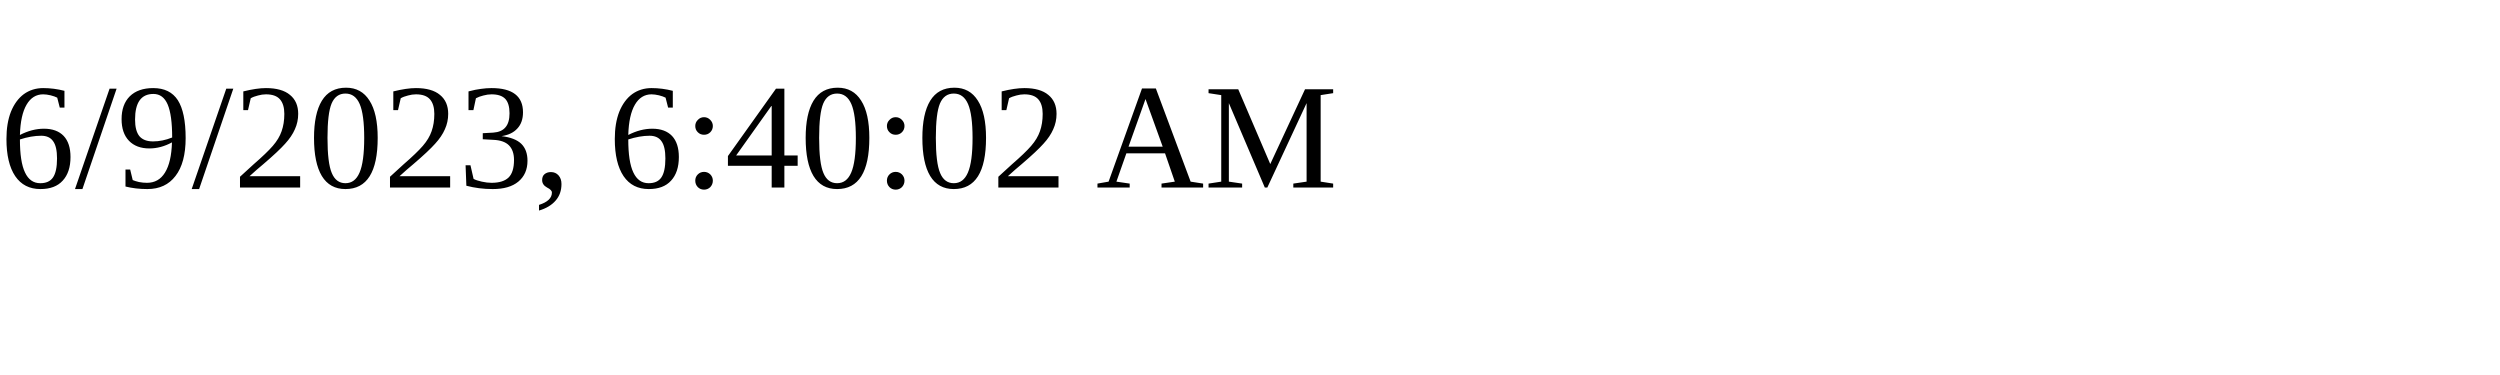
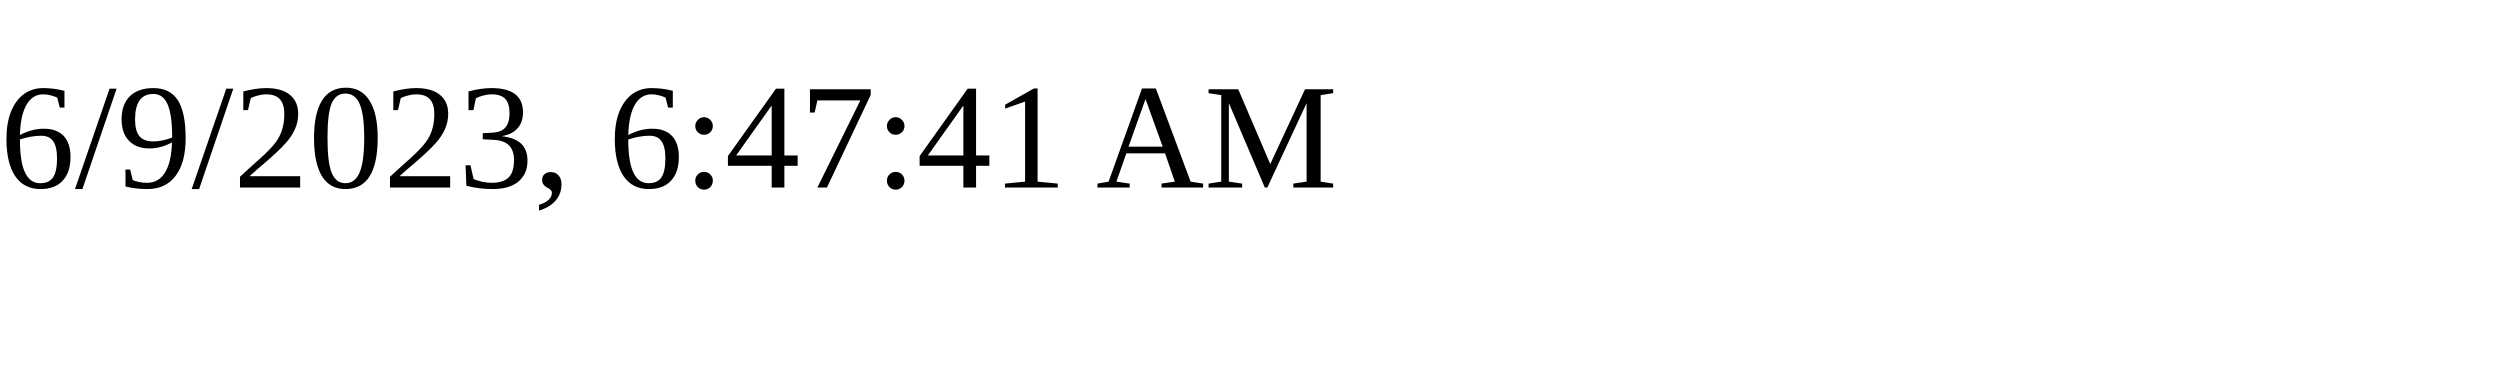
<svg xmlns="http://www.w3.org/2000/svg" height="30" width="200">
-   <text x="0" y="15">6/9/2023, 6:40:02 AM</text>
+   <text x="0" y="15">6/9/2023, 6:47:41 AM</text>
</svg>
